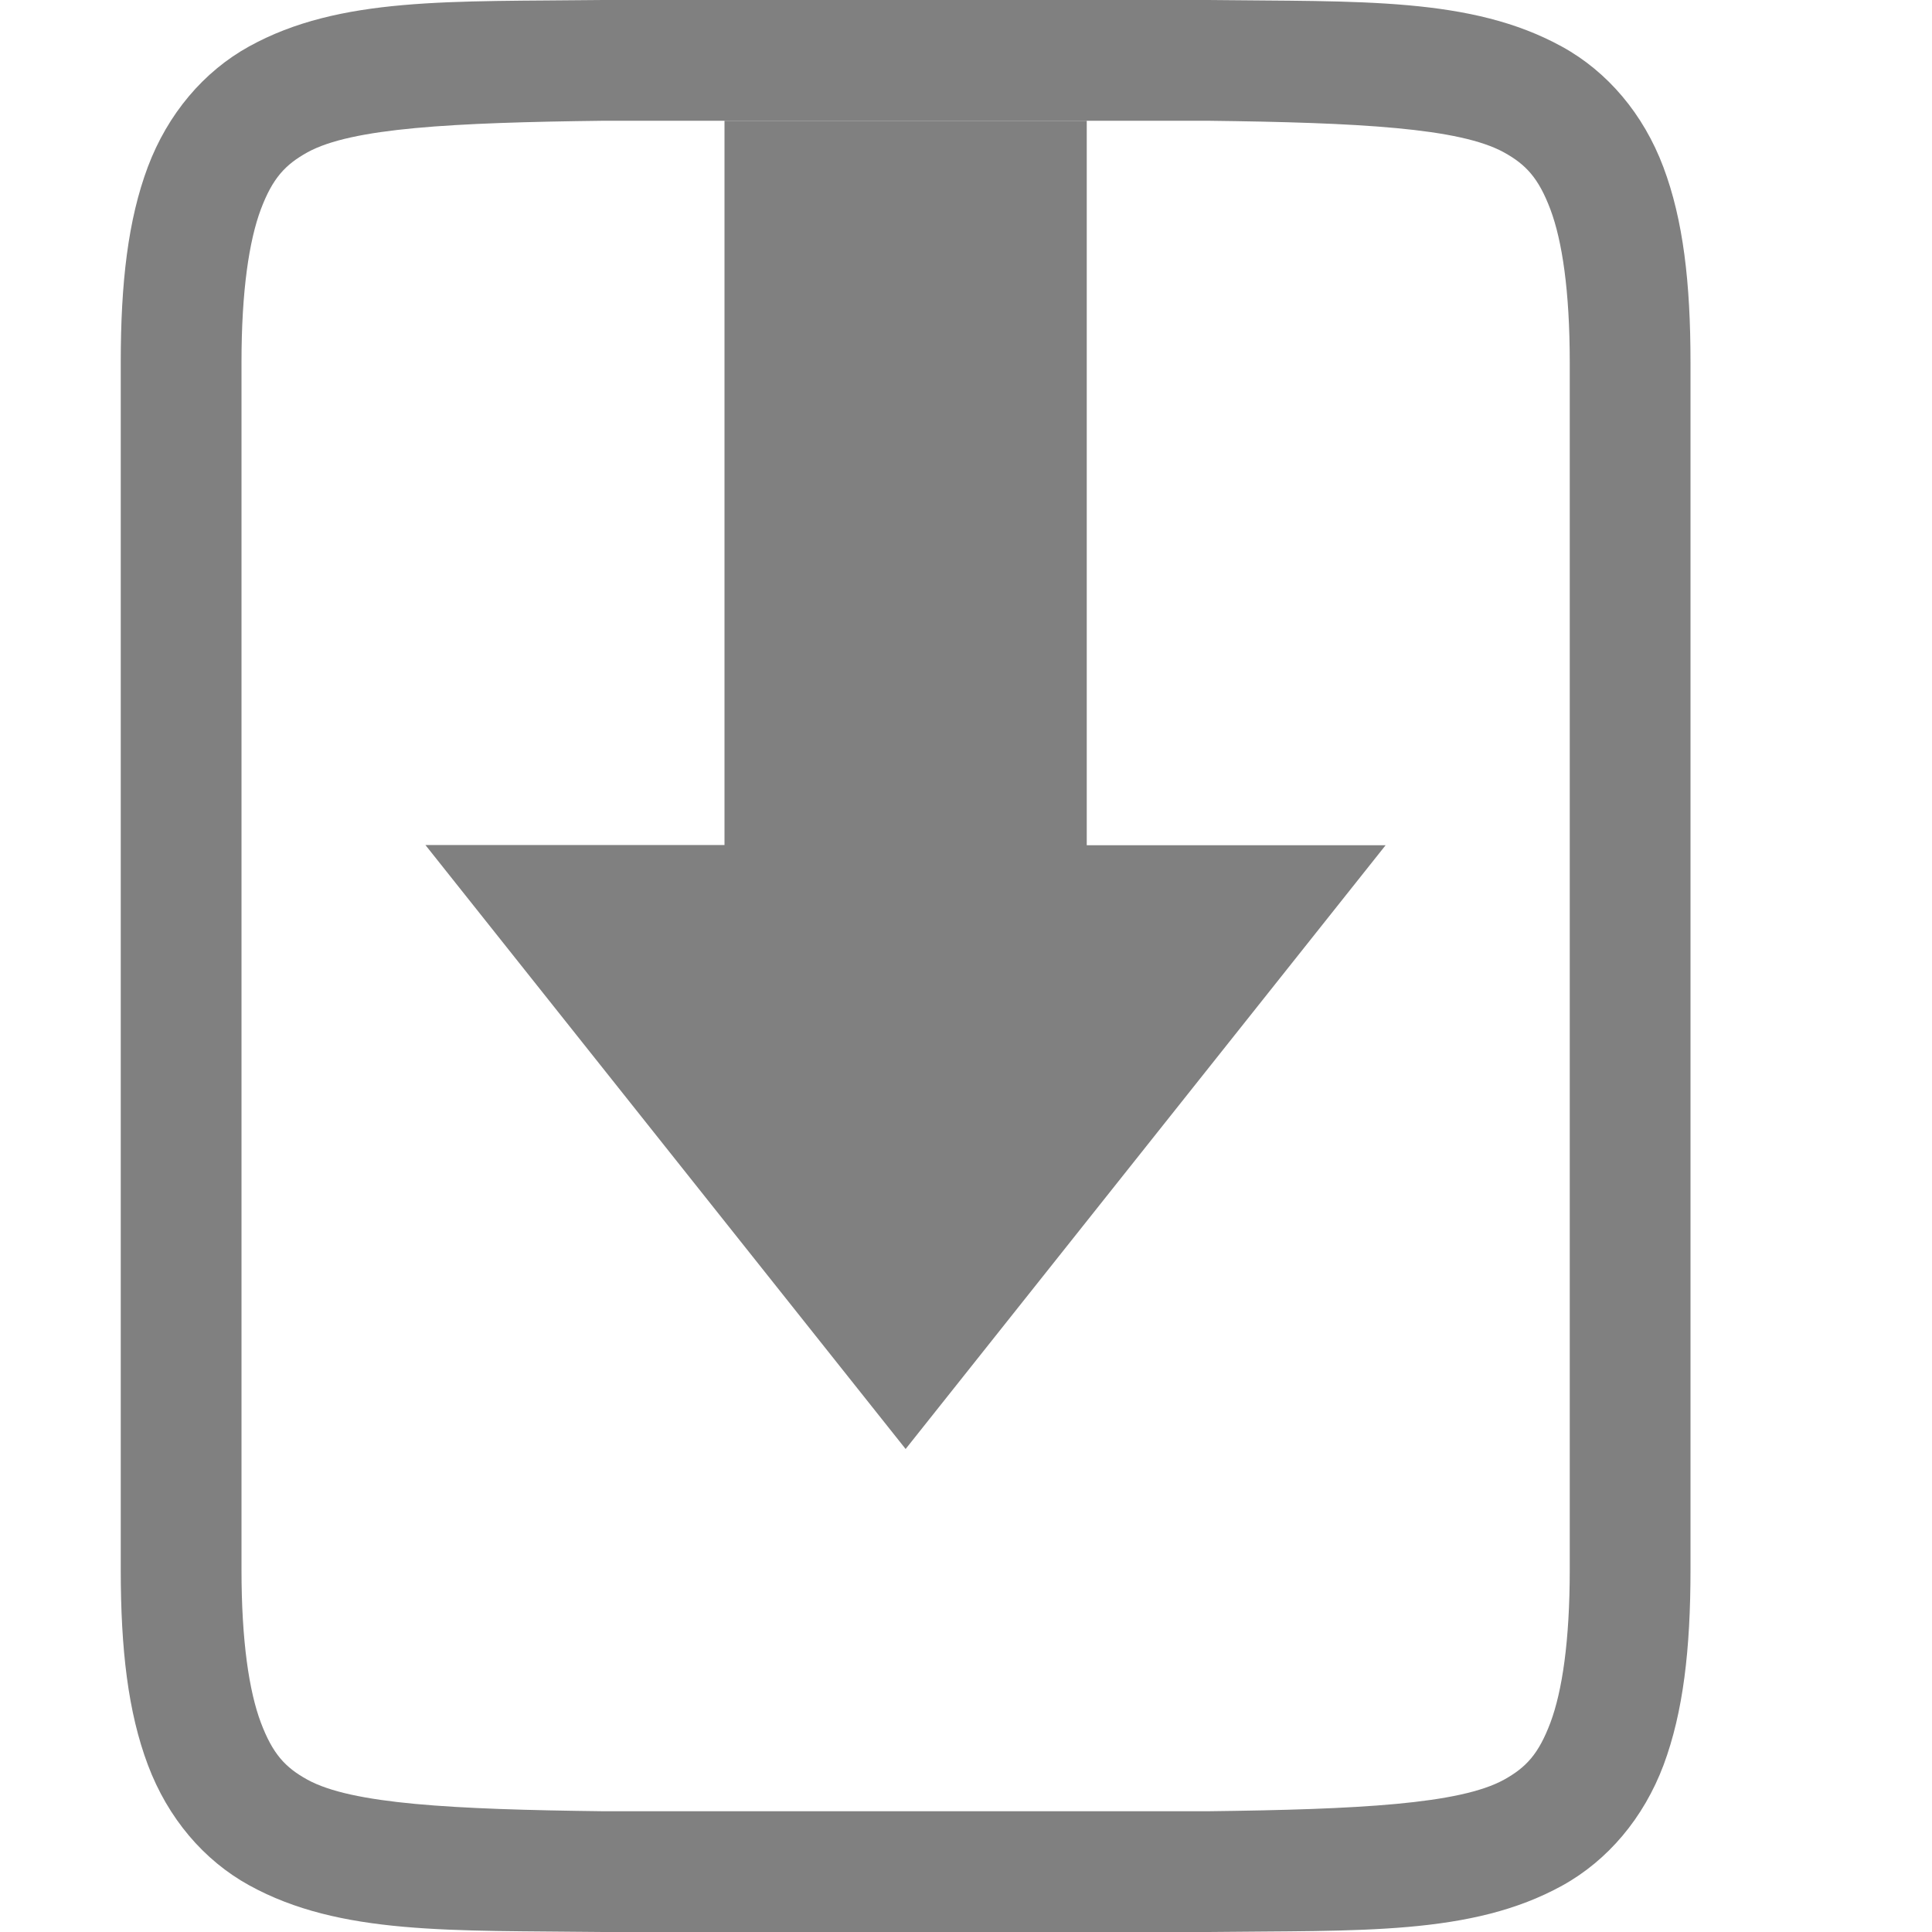
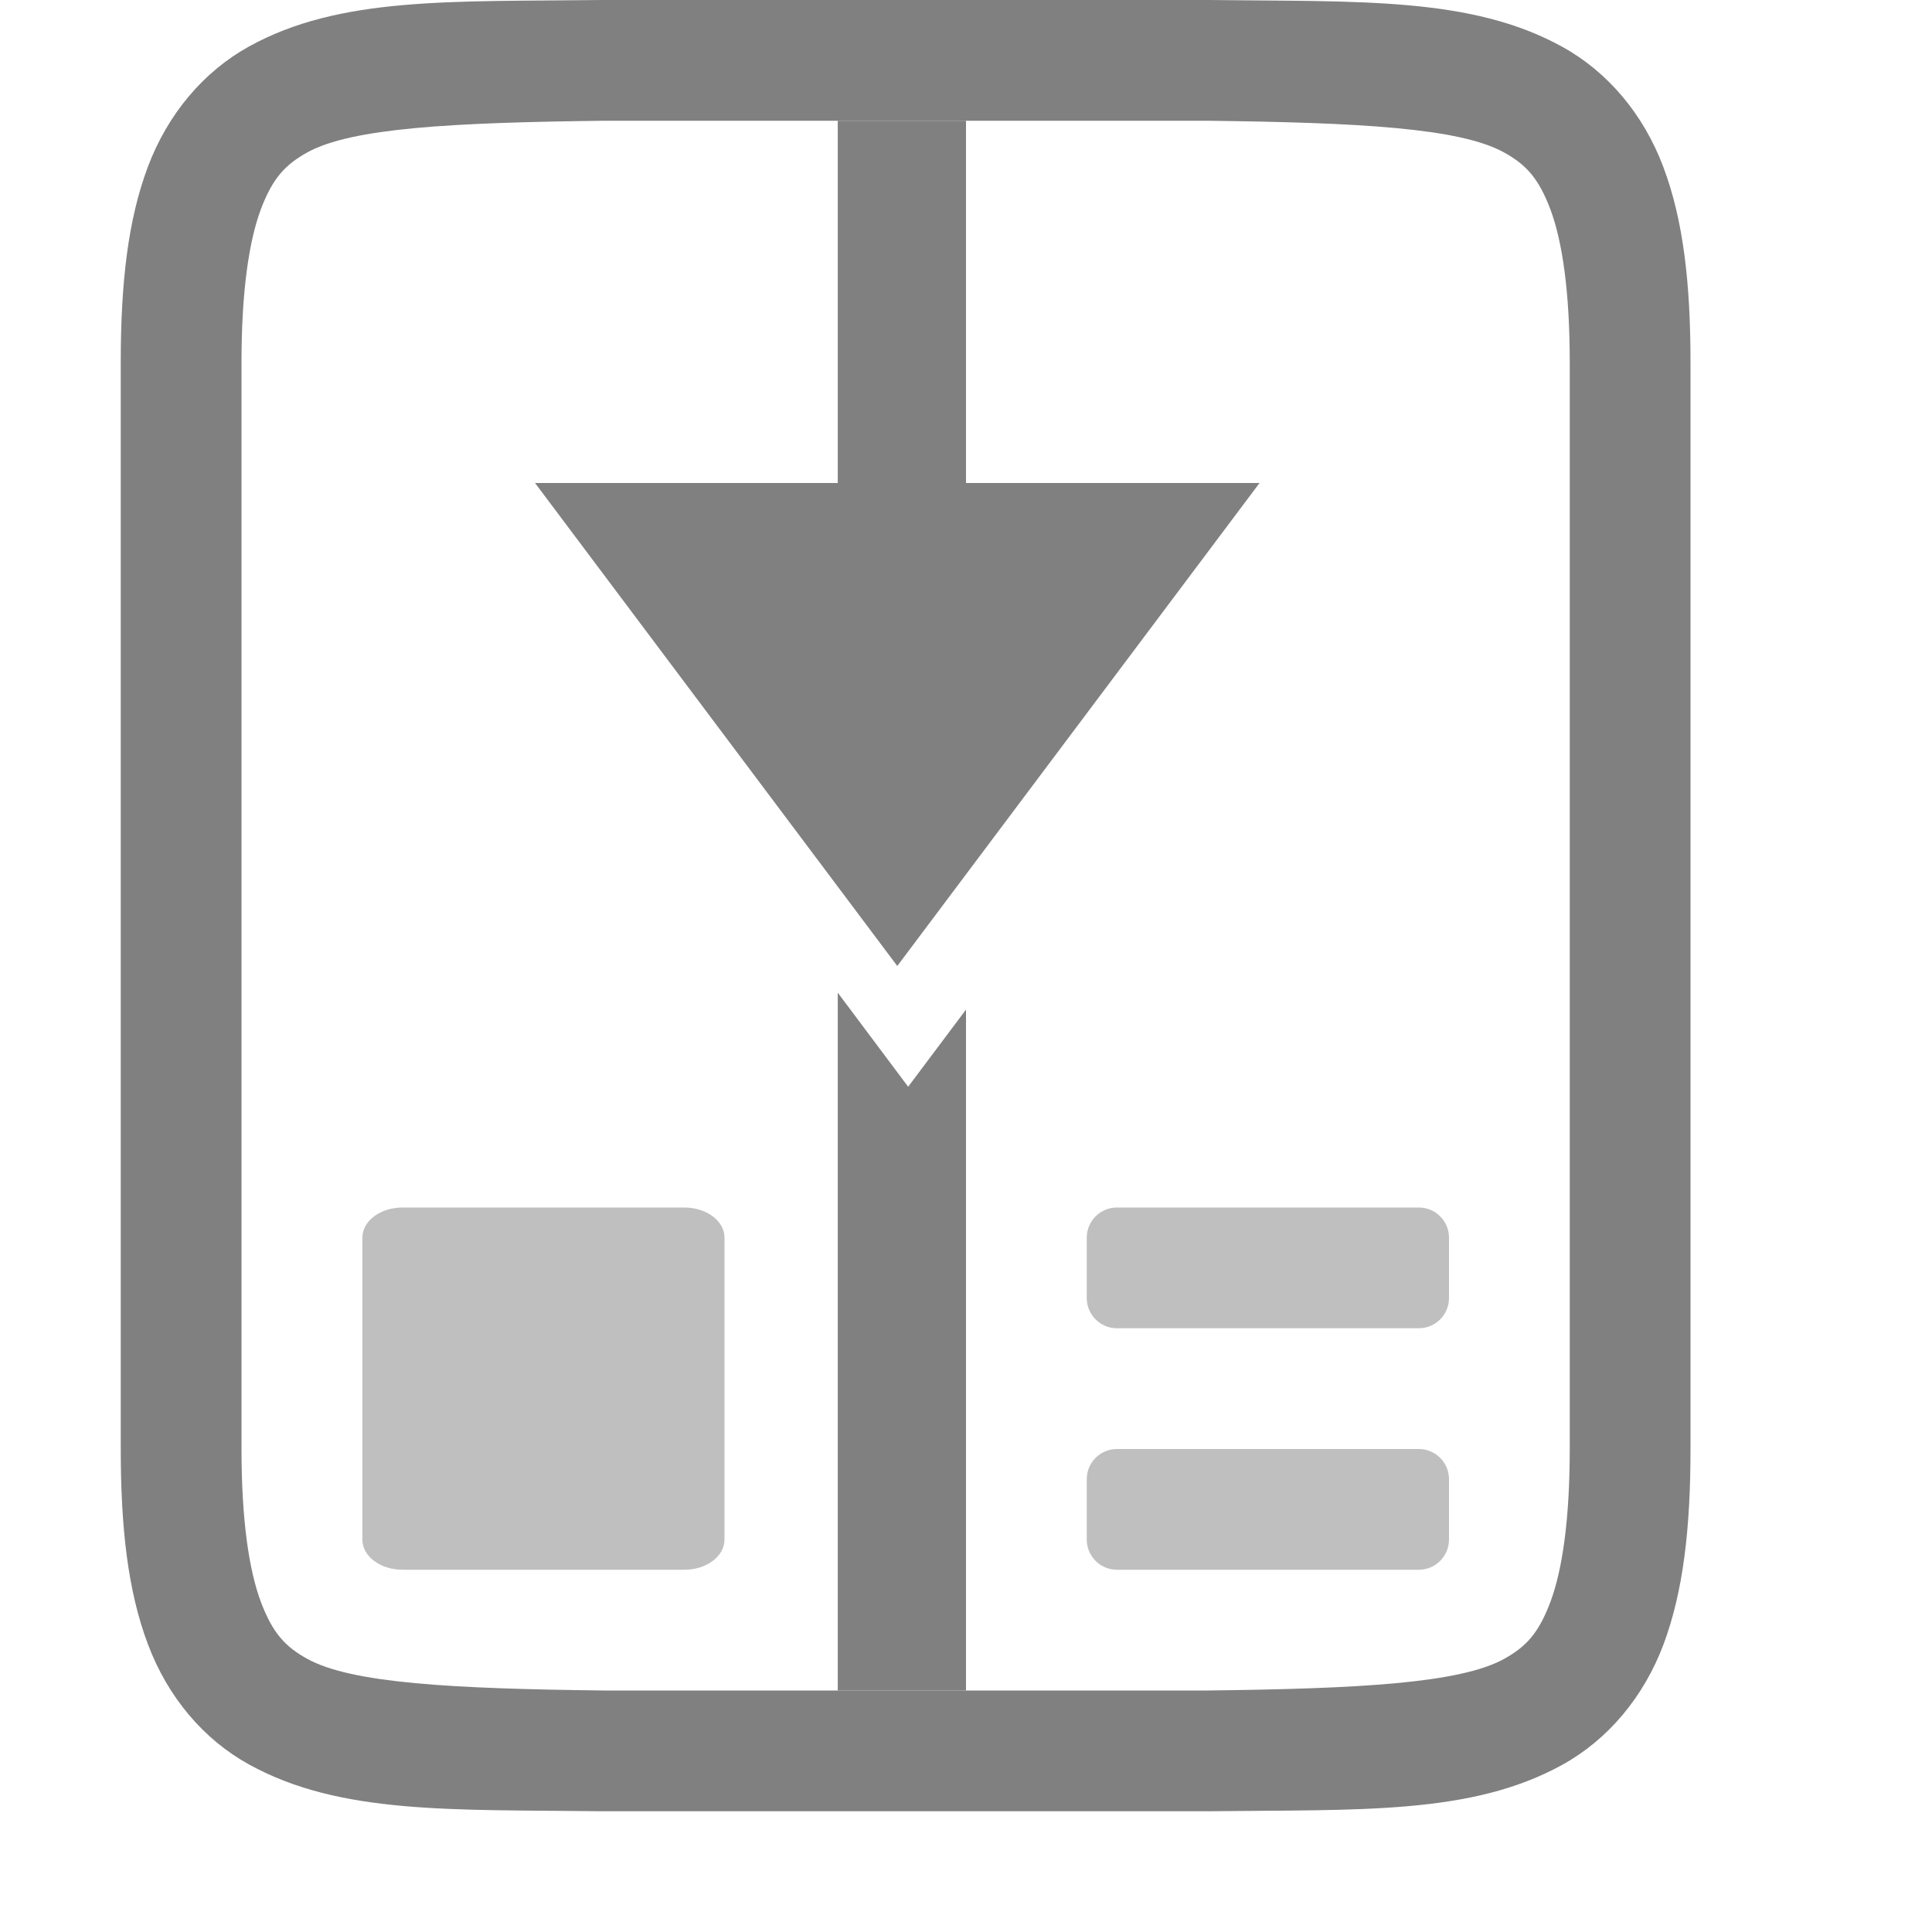
<svg xmlns="http://www.w3.org/2000/svg" xmlns:ns1="http://www.openswatchbook.org/uri/2009/osb" height="16" id="svg7384" version="1.1" width="16">
  <defs id="defs7386">
    <linearGradient id="linearGradient5606" ns1:paint="solid">
      <stop id="stop5608" offset="0" style="stop-color:#000000;stop-opacity:1;" />
    </linearGradient>
    <linearGradient id="linearGradient4526" ns1:paint="solid">
      <stop id="stop4528" offset="0" style="stop-color:#ffffff;stop-opacity:1;" />
    </linearGradient>
    <linearGradient id="linearGradient3600-4" ns1:paint="gradient">
      <stop id="stop3602-7" offset="0" style="stop-color:#f4f4f4;stop-opacity:1" />
      <stop id="stop3604-6" offset="1" style="stop-color:#dbdbdb;stop-opacity:1" />
    </linearGradient>
  </defs>
-   <g id="layer9" label="status" style="display:inline" transform="translate(-793.0002,147)" />
-   <g id="layer2" style="display:inline" transform="translate(-552,-220)" />
-   <g id="layer4" style="display:inline" transform="translate(-552,-220)" />
-   <g id="g1812" style="display:inline" transform="translate(-552,-220)" />
-   <g id="g6217" style="display:inline" transform="translate(-552,-220)" />
-   <g id="layer3" style="display:inline" transform="translate(-552,-220)" />
-   <g id="g1833" style="display:inline" transform="translate(-552,-220)">
-     <path d="m 556.994,220 c -1.258,0.015 -2.179,-0.031 -2.932,0.385 -0.376,0.208 -0.673,0.559 -0.838,0.998 C 553.06,221.821 553,222.342 553,223 v 10 c 0,0.658 0.06,1.179 0.225,1.617 0.165,0.439 0.462,0.789 0.838,0.996 0.753,0.415 1.674,0.372 2.932,0.387 h 0.002 5.006 0.004 c 1.258,-0.015 2.179,0.031 2.932,-0.385 0.376,-0.208 0.673,-0.559 0.838,-0.998 C 565.94,234.179 566,233.658 566,233 v -10 c 0,-0.658 -0.06,-1.179 -0.225,-1.617 -0.165,-0.439 -0.462,-0.789 -0.838,-0.996 -0.753,-0.415 -1.674,-0.372 -2.932,-0.387 h -0.002 -5.006 z m 0.006,1 h 5 c 1.259,0.015 2.089,0.06 2.455,0.262 0.183,0.101 0.287,0.213 0.385,0.473 C 564.937,221.994 565,222.408 565,223 v 10 c 0,0.592 -0.063,1.006 -0.16,1.266 -0.098,0.26 -0.201,0.371 -0.385,0.473 C 564.089,234.94 563.259,234.985 562,235 H 557.006 557 c -1.259,-0.015 -2.089,-0.06 -2.455,-0.262 -0.183,-0.101 -0.287,-0.213 -0.385,-0.473 C 554.063,234.006 554,233.592 554,233 v -10 c 0,-0.592 0.063,-1.006 0.16,-1.266 0.098,-0.26 0.203,-0.371 0.387,-0.473 C 554.913,221.06 555.741,221.015 557,221 Z" id="path2732-8-1-3" style="color:#000000;font-style:normal;font-variant:normal;font-weight:normal;font-stretch:normal;font-size:medium;line-height:normal;font-family:sans-serif;font-variant-ligatures:normal;font-variant-position:normal;font-variant-caps:normal;font-variant-numeric:normal;font-variant-alternates:normal;font-feature-settings:normal;text-indent:0;text-align:start;text-decoration:none;text-decoration-line:none;text-decoration-style:solid;text-decoration-color:#000000;letter-spacing:normal;word-spacing:normal;text-transform:none;writing-mode:lr-tb;direction:ltr;text-orientation:mixed;dominant-baseline:auto;baseline-shift:baseline;text-anchor:start;white-space:normal;shape-padding:0;clip-rule:nonzero;display:inline;overflow:visible;visibility:visible;opacity:1;isolation:auto;mix-blend-mode:normal;color-interpolation:sRGB;color-interpolation-filters:linearRGB;solid-color:#000000;solid-opacity:1;vector-effect:none;fill:#808080;fill-opacity:1;fill-rule:nonzero;stroke:none;stroke-width:1;stroke-linecap:butt;stroke-linejoin:miter;stroke-miterlimit:4;stroke-dasharray:none;stroke-dashoffset:0;stroke-opacity:1;marker:none;color-rendering:auto;image-rendering:auto;shape-rendering:auto;text-rendering:auto;enable-background:accumulate" />
-     <path d="m 558,221 v 5.998 h -2.477 l 3.977,5.002 3.975,-5 h -2.475 V 221 Z" id="path3604" style="color:#000000;display:inline;overflow:visible;visibility:visible;opacity:1;fill:#808080;fill-opacity:1;fill-rule:nonzero;stroke:none;stroke-width:1;marker:none;enable-background:accumulate" />
+   <g id="layer9" label="status" style="display:inline" transform="translate(-733.0002,87)" />
+   <g id="layer2" style="display:inline" transform="translate(-492,-280)" />
+   <g id="layer4" style="display:inline" transform="translate(-492,-280)" />
+   <g id="g1812" style="display:inline" transform="translate(-492,-280)" />
+   <g id="g6217" style="display:inline" transform="translate(-492,-280)" />
+   <g id="layer3" style="display:inline" transform="translate(-492,-280)" />
+   <g id="g1833" style="display:inline" transform="translate(-492,-280)">
+     <path d="m 496.994,280 c -1.258,0.015 -2.179,-0.031 -2.932,0.385 -0.376,0.208 -0.673,0.559 -0.838,0.998 C 493.06,281.821 493,282.342 493,283 v 9 c 0,0.658 0.06,1.179 0.225,1.617 0.165,0.439 0.462,0.789 0.838,0.996 0.753,0.415 1.674,0.372 2.932,0.387 h 0.002 5.006 0.004 c 1.258,-0.015 2.179,0.031 2.932,-0.385 0.376,-0.208 0.673,-0.559 0.838,-0.998 C 505.94,293.179 506,292.658 506,292 v -9 c 0,-0.658 -0.06,-1.179 -0.225,-1.617 -0.165,-0.439 -0.462,-0.789 -0.838,-0.996 -0.753,-0.415 -1.674,-0.372 -2.932,-0.387 h -0.002 -5.006 z m 0.006,1 h 5 c 1.259,0.015 2.089,0.06 2.455,0.262 0.183,0.101 0.287,0.213 0.385,0.473 C 504.937,281.994 505,282.408 505,283 v 9 c 0,0.592 -0.063,1.006 -0.16,1.266 -0.098,0.26 -0.201,0.371 -0.385,0.473 C 504.089,293.94 503.259,293.985 502,294 H 497.006 497 c -1.259,-0.015 -2.089,-0.06 -2.455,-0.262 -0.183,-0.101 -0.287,-0.213 -0.385,-0.473 C 494.063,293.006 494,292.592 494,292 v -9 c 0,-0.592 0.063,-1.006 0.16,-1.266 0.098,-0.26 0.203,-0.371 0.387,-0.473 C 494.913,281.06 495.741,281.015 497,281 Z" id="path2732-8-1-3-8" style="color:#000000;font-style:normal;font-variant:normal;font-weight:normal;font-stretch:normal;font-size:medium;line-height:normal;font-family:sans-serif;font-variant-ligatures:normal;font-variant-position:normal;font-variant-caps:normal;font-variant-numeric:normal;font-variant-alternates:normal;font-feature-settings:normal;text-indent:0;text-align:start;text-decoration:none;text-decoration-line:none;text-decoration-style:solid;text-decoration-color:#000000;letter-spacing:normal;word-spacing:normal;text-transform:none;writing-mode:lr-tb;direction:ltr;text-orientation:mixed;dominant-baseline:auto;baseline-shift:baseline;text-anchor:start;white-space:normal;shape-padding:0;clip-rule:nonzero;display:inline;overflow:visible;visibility:visible;opacity:1;isolation:auto;mix-blend-mode:normal;color-interpolation:sRGB;color-interpolation-filters:linearRGB;solid-color:#000000;solid-opacity:1;vector-effect:none;fill:#808080;fill-opacity:1;fill-rule:nonzero;stroke:none;stroke-width:1;stroke-linecap:butt;stroke-linejoin:miter;stroke-miterlimit:4;stroke-dasharray:none;stroke-dashoffset:0;stroke-opacity:1;marker:none;color-rendering:auto;image-rendering:auto;shape-rendering:auto;text-rendering:auto;enable-background:accumulate" />
+     <path d="m 495.334,290 c -0.185,0 -0.333,0.112 -0.333,0.25 v 2.5 c 0,0.139 0.149,0.25 0.333,0.25 h 2.333 c 0.185,0 0.333,-0.112 0.333,-0.25 v -2.5 c 0,-0.139 -0.149,-0.25 -0.333,-0.25 z" id="rect3694-0" style="display:inline;opacity:0.5;fill:#808080;fill-opacity:1;stroke:none;stroke-width:0.25;stroke-linecap:butt;stroke-linejoin:round;stroke-miterlimit:4;stroke-dasharray:none;stroke-opacity:1" />
+     <rect height="1" id="rect3696-8" rx="0.25" ry="0.25" style="display:inline;opacity:0.5;fill:#808080;fill-opacity:1;stroke:none;stroke-width:0.25;stroke-linecap:butt;stroke-linejoin:round;stroke-miterlimit:4;stroke-dasharray:none;stroke-opacity:1" width="3" x="501" y="292" />
+     <rect height="1" id="rect3698-8" rx="0.25" ry="0.25" style="display:inline;opacity:0.5;fill:#808080;fill-opacity:1;stroke:none;stroke-width:0.25;stroke-linecap:butt;stroke-linejoin:round;stroke-miterlimit:4;stroke-dasharray:none;stroke-opacity:1" width="3" x="501" y="290" />
+     <path style="opacity:1;fill:#808080;fill-opacity:1;stroke:none;stroke-width:2;stroke-linecap:butt;stroke-linejoin:round;stroke-miterlimit:4;stroke-dasharray:none;stroke-opacity:1" d="M 6.938 1 L 6.938 5 L 8 5 L 8 1 L 6.938 1 z M 6.938 8.221 L 6.938 14 L 8 14 L 8 8.361 L 7.521 9 L 6.938 8.221 z " transform="translate(492,280)" id="rect6221" />
  </g>
-   <g id="layer1" style="display:inline" transform="translate(-552,-220)" />
+   <g id="layer1" style="display:inline" transform="translate(-492,-280)" />
+   <path style="fill:#808080;fill-opacity:1;stroke:none;stroke-width:1.414px;stroke-linecap:butt;stroke-linejoin:miter;stroke-opacity:1" d="m 4.431,4 c 0,0 3,4 3,4 L 10.431,4 Z" id="path834" />
</svg>
